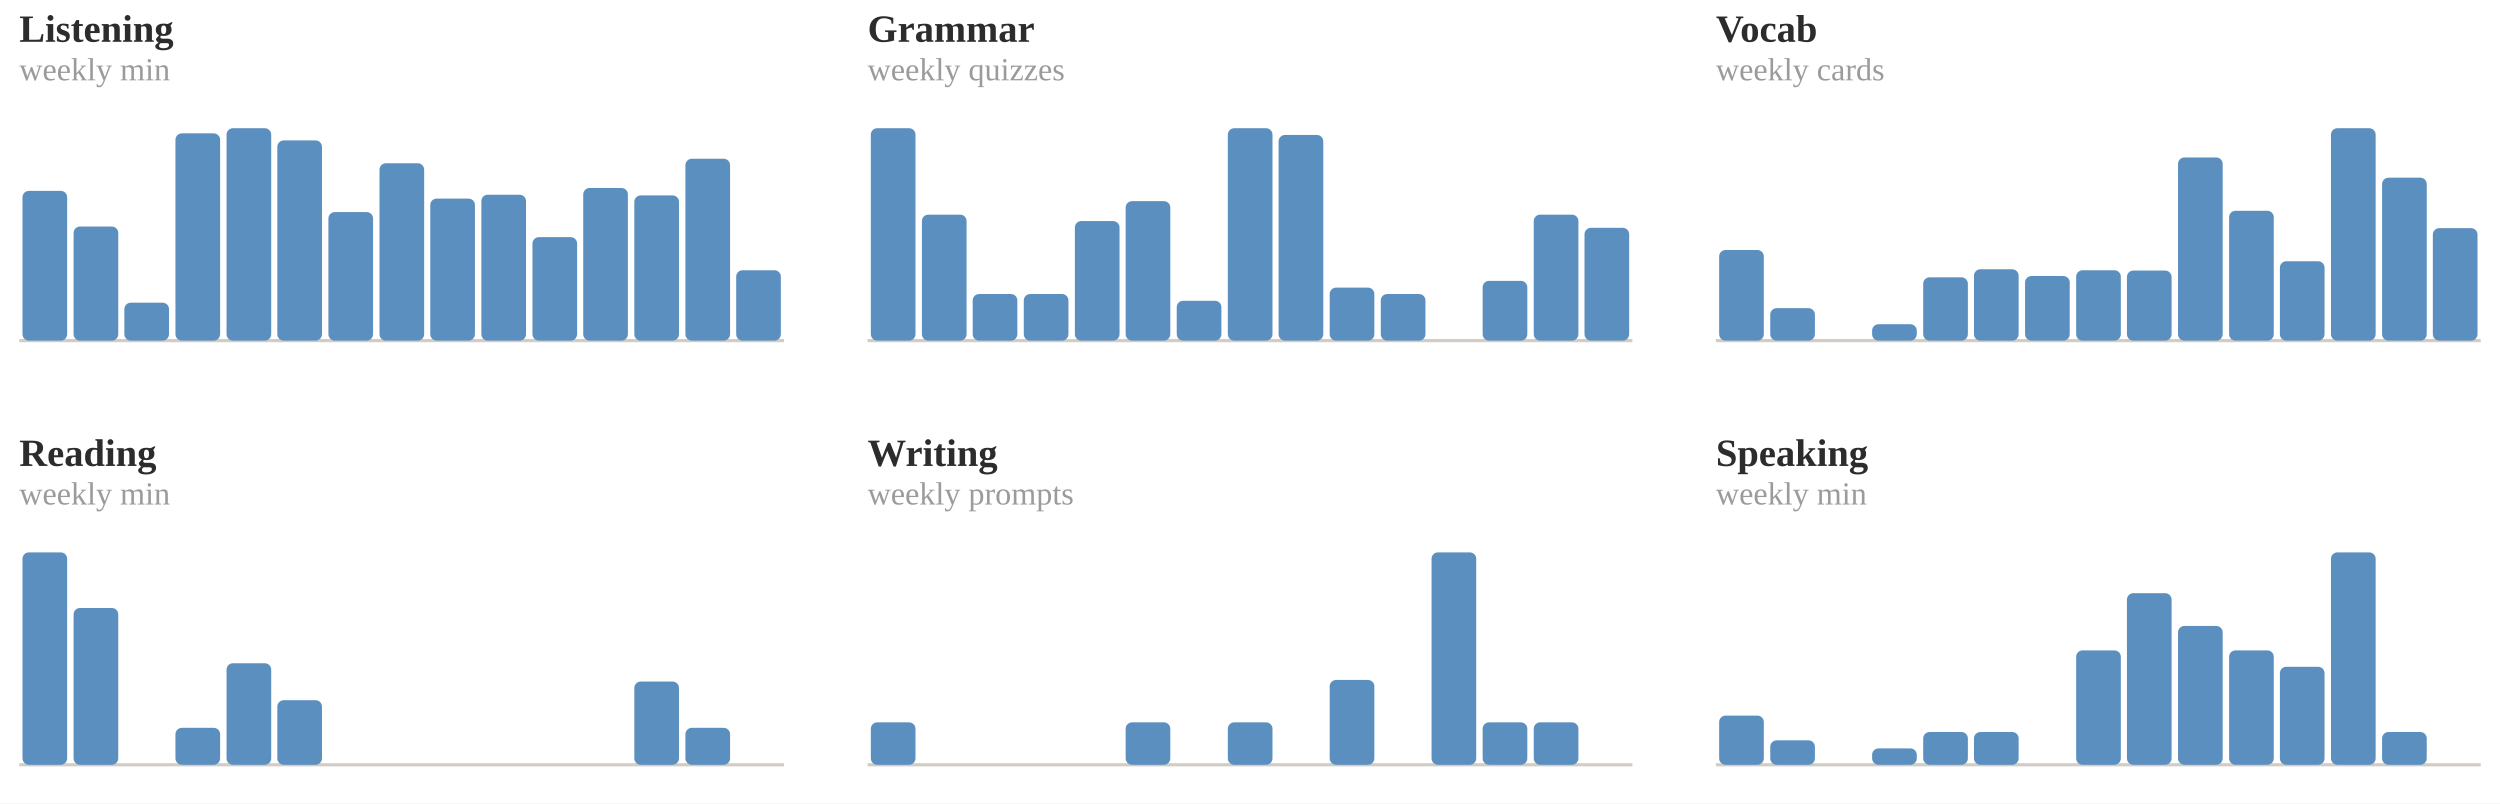
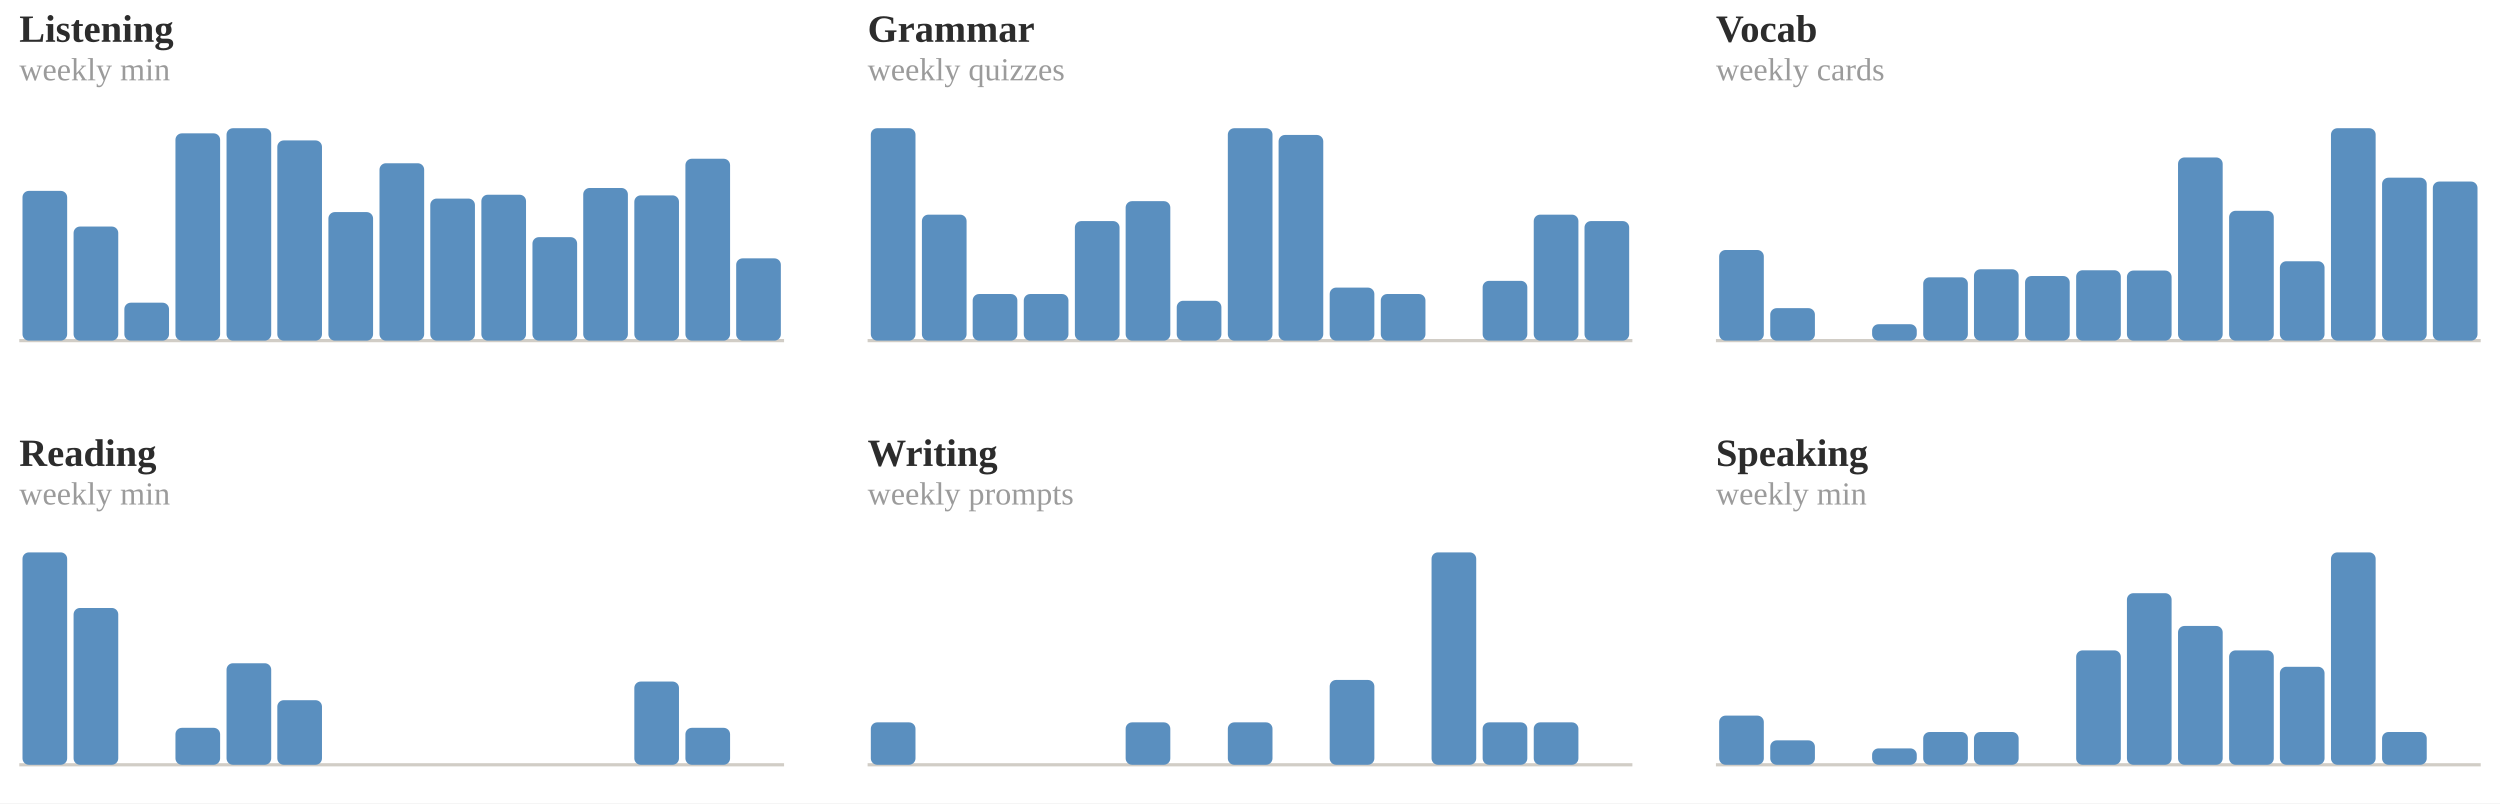
<svg xmlns="http://www.w3.org/2000/svg" viewBox="0 0 778 250" width="100%" role="img" aria-label="Weekly totals per skill">
  <style>
.p-title{fill:#2c2c2c;font-size:12px;font-weight:600}
.p-sub{fill:#9b9b9b;font-size:10px}
.p-line{fill:none;stroke:#5a8fbf;stroke-width:2;stroke-linejoin:round;stroke-linecap:round}
.p-area{fill:#5a8fbf;opacity:.10}
.p-end{fill:#5a8fbf;stroke:#ffffff;stroke-width:2}
.p-endlab{fill:#606060;font-size:10px;text-anchor:end;font-weight:600}
.p-base{stroke:#d1cdc6;stroke-width:1}
.b-bar{fill:#5a8fbf}
.b-bar:hover{fill:#5a8fbf;opacity:.85}
.b-hi{fill:#5a8fbf}
.d-lab{fill:#9b9b9b;font-size:10px;text-anchor:middle}
.d-val{fill:#606060;font-size:10px;text-anchor:middle;font-weight:600}
/* heatmap */
.hm-mon{fill:#9b9b9b;font-size:10px}
.hm-dow{fill:#9b9b9b;font-size:9px;text-anchor:end}
rect:hover{opacity:.8}
/* horizontal bars */
.h-cat{fill:#2c2c2c;font-size:12px;text-anchor:end;dominant-baseline:middle}
.h-track{fill:#eae7e1}
.h-fill{fill:#5a8fbf}
.h-val{fill:#606060;font-size:11px;font-weight:600;dominant-baseline:middle}
.ts-lab{fill:#2c2c2c;font-size:11px;font-weight:600}
.ts-val{fill:#606060;font-size:11px}
</style>
  <rect x="0" y="0" width="100%" height="100%" fill="#ffffff" />
  <text class="p-title" x="6" y="13">Listening</text>
  <text class="p-sub" x="6" y="25">weekly min</text>
  <line class="p-base" x1="6" y1="106" x2="244" y2="106" />
  <rect class="b-bar" x="7.0" y="59.4" width="13.9" height="46.6" rx="2" />
  <rect class="b-bar" x="22.9" y="70.5" width="13.9" height="35.5" rx="2" />
  <rect class="b-bar" x="38.7" y="94.2" width="13.9" height="11.8" rx="2" />
  <rect class="b-bar" x="54.6" y="41.5" width="13.9" height="64.5" rx="2" />
  <rect class="b-bar" x="70.5" y="39.9" width="13.9" height="66.1" rx="2" />
  <rect class="b-bar" x="86.3" y="43.7" width="13.9" height="62.3" rx="2" />
  <rect class="b-bar" x="102.2" y="66.0" width="13.9" height="40.0" rx="2" />
  <rect class="b-bar" x="118.1" y="50.8" width="13.9" height="55.2" rx="2" />
  <rect class="b-bar" x="133.9" y="61.8" width="13.9" height="44.2" rx="2" />
  <rect class="b-bar" x="149.8" y="60.6" width="13.9" height="45.4" rx="2" />
  <rect class="b-bar" x="165.7" y="73.8" width="13.9" height="32.2" rx="2" />
  <rect class="b-bar" x="181.5" y="58.5" width="13.9" height="47.5" rx="2" />
  <rect class="b-bar" x="197.4" y="60.8" width="13.9" height="45.2" rx="2" />
  <rect class="b-bar" x="213.3" y="49.4" width="13.9" height="56.6" rx="2" />
-   <rect class="b-bar" x="229.1" y="84.1" width="13.9" height="21.9" rx="2" />
+   <rect class="b-bar" x="229.1" y="80.4" width="13.9" height="25.6" rx="2" />
  <text class="p-title" x="270" y="13">Grammar</text>
  <text class="p-sub" x="270" y="25">weekly quizzes</text>
  <line class="p-base" x1="270" y1="106" x2="508" y2="106" />
  <rect class="b-bar" x="271.0" y="39.9" width="13.9" height="66.1" rx="2" />
  <rect class="b-bar" x="286.9" y="66.8" width="13.9" height="39.2" rx="2" />
  <rect class="b-bar" x="302.7" y="91.5" width="13.9" height="14.5" rx="2" />
  <rect class="b-bar" x="318.6" y="91.5" width="13.9" height="14.5" rx="2" />
  <rect class="b-bar" x="334.5" y="68.8" width="13.9" height="37.2" rx="2" />
  <rect class="b-bar" x="350.3" y="62.6" width="13.9" height="43.4" rx="2" />
  <rect class="b-bar" x="366.2" y="93.6" width="13.9" height="12.4" rx="2" />
  <rect class="b-bar" x="382.1" y="39.9" width="13.9" height="66.1" rx="2" />
  <rect class="b-bar" x="397.9" y="42.0" width="13.9" height="64.0" rx="2" />
  <rect class="b-bar" x="413.8" y="89.5" width="13.9" height="16.5" rx="2" />
  <rect class="b-bar" x="429.7" y="91.5" width="13.9" height="14.5" rx="2" />
  <rect class="b-bar" x="445.5" y="106.0" width="13.9" height="0.0" rx="2" />
  <rect class="b-bar" x="461.4" y="87.4" width="13.9" height="18.6" rx="2" />
  <rect class="b-bar" x="477.3" y="66.8" width="13.9" height="39.2" rx="2" />
-   <rect class="b-bar" x="493.1" y="70.9" width="13.9" height="35.1" rx="2" />
+   <rect class="b-bar" x="493.1" y="68.8" width="13.9" height="37.2" rx="2" />
  <text class="p-title" x="534" y="13">Vocab</text>
  <text class="p-sub" x="534" y="25">weekly cards</text>
  <line class="p-base" x1="534" y1="106" x2="772" y2="106" />
  <rect class="b-bar" x="535.0" y="77.8" width="13.9" height="28.2" rx="2" />
  <rect class="b-bar" x="550.9" y="95.9" width="13.9" height="10.1" rx="2" />
  <rect class="b-bar" x="566.7" y="106.0" width="13.9" height="0.0" rx="2" />
  <rect class="b-bar" x="582.6" y="100.9" width="13.9" height="5.1" rx="2" />
  <rect class="b-bar" x="598.5" y="86.3" width="13.9" height="19.7" rx="2" />
  <rect class="b-bar" x="614.3" y="83.8" width="13.9" height="22.2" rx="2" />
  <rect class="b-bar" x="630.2" y="85.9" width="13.9" height="20.1" rx="2" />
  <rect class="b-bar" x="646.1" y="84.1" width="13.9" height="21.9" rx="2" />
  <rect class="b-bar" x="661.9" y="84.2" width="13.9" height="21.8" rx="2" />
  <rect class="b-bar" x="677.8" y="49.0" width="13.9" height="57.0" rx="2" />
  <rect class="b-bar" x="693.7" y="65.6" width="13.9" height="40.4" rx="2" />
  <rect class="b-bar" x="709.5" y="81.3" width="13.9" height="24.7" rx="2" />
  <rect class="b-bar" x="725.4" y="39.9" width="13.9" height="66.1" rx="2" />
  <rect class="b-bar" x="741.3" y="55.3" width="13.9" height="50.7" rx="2" />
-   <rect class="b-bar" x="757.1" y="71.0" width="13.9" height="35.0" rx="2" />
+   <rect class="b-bar" x="757.1" y="56.5" width="13.9" height="49.5" rx="2" />
  <text class="p-title" x="6" y="145">Reading</text>
  <text class="p-sub" x="6" y="157">weekly min</text>
  <line class="p-base" x1="6" y1="238" x2="244" y2="238" />
  <rect class="b-bar" x="7.0" y="171.9" width="13.9" height="66.1" rx="2" />
  <rect class="b-bar" x="22.9" y="189.2" width="13.9" height="48.8" rx="2" />
  <rect class="b-bar" x="38.7" y="238.0" width="13.9" height="0.0" rx="2" />
  <rect class="b-bar" x="54.6" y="226.5" width="13.9" height="11.5" rx="2" />
  <rect class="b-bar" x="70.5" y="206.4" width="13.9" height="31.6" rx="2" />
  <rect class="b-bar" x="86.3" y="217.9" width="13.9" height="20.1" rx="2" />
  <rect class="b-bar" x="102.2" y="238.0" width="13.9" height="0.0" rx="2" />
  <rect class="b-bar" x="118.1" y="238.0" width="13.9" height="0.0" rx="2" />
  <rect class="b-bar" x="133.9" y="238.0" width="13.9" height="0.0" rx="2" />
  <rect class="b-bar" x="149.8" y="238.0" width="13.9" height="0.0" rx="2" />
  <rect class="b-bar" x="165.7" y="238.0" width="13.9" height="0.0" rx="2" />
  <rect class="b-bar" x="181.5" y="238.0" width="13.9" height="0.0" rx="2" />
  <rect class="b-bar" x="197.4" y="212.1" width="13.9" height="25.9" rx="2" />
  <rect class="b-bar" x="213.3" y="226.5" width="13.9" height="11.5" rx="2" />
  <rect class="b-bar" x="229.1" y="238.0" width="13.9" height="0.0" rx="2" />
  <text class="p-title" x="270" y="145">Writing</text>
  <text class="p-sub" x="270" y="157">weekly prompts</text>
  <line class="p-base" x1="270" y1="238" x2="508" y2="238" />
  <rect class="b-bar" x="271.0" y="224.8" width="13.9" height="13.2" rx="2" />
  <rect class="b-bar" x="286.9" y="238.0" width="13.9" height="0.0" rx="2" />
  <rect class="b-bar" x="302.7" y="238.0" width="13.9" height="0.0" rx="2" />
  <rect class="b-bar" x="318.6" y="238.0" width="13.9" height="0.0" rx="2" />
  <rect class="b-bar" x="334.5" y="238.0" width="13.9" height="0.0" rx="2" />
  <rect class="b-bar" x="350.3" y="224.8" width="13.9" height="13.2" rx="2" />
  <rect class="b-bar" x="366.2" y="238.0" width="13.9" height="0.0" rx="2" />
  <rect class="b-bar" x="382.1" y="224.8" width="13.9" height="13.2" rx="2" />
  <rect class="b-bar" x="397.9" y="238.0" width="13.9" height="0.0" rx="2" />
  <rect class="b-bar" x="413.8" y="211.6" width="13.9" height="26.4" rx="2" />
  <rect class="b-bar" x="429.7" y="238.0" width="13.9" height="0.0" rx="2" />
  <rect class="b-bar" x="445.5" y="171.9" width="13.9" height="66.1" rx="2" />
  <rect class="b-bar" x="461.4" y="224.8" width="13.9" height="13.2" rx="2" />
  <rect class="b-bar" x="477.3" y="224.8" width="13.9" height="13.2" rx="2" />
  <rect class="b-bar" x="493.1" y="238.0" width="13.9" height="0.0" rx="2" />
  <text class="p-title" x="534" y="145">Speaking</text>
  <text class="p-sub" x="534" y="157">weekly min</text>
  <line class="p-base" x1="534" y1="238" x2="772" y2="238" />
  <rect class="b-bar" x="535.0" y="222.7" width="13.9" height="15.3" rx="2" />
  <rect class="b-bar" x="550.9" y="230.4" width="13.9" height="7.6" rx="2" />
  <rect class="b-bar" x="566.7" y="238.0" width="13.9" height="0.0" rx="2" />
  <rect class="b-bar" x="582.6" y="232.9" width="13.9" height="5.1" rx="2" />
  <rect class="b-bar" x="598.5" y="227.8" width="13.9" height="10.2" rx="2" />
  <rect class="b-bar" x="614.3" y="227.8" width="13.9" height="10.2" rx="2" />
  <rect class="b-bar" x="630.2" y="238.0" width="13.9" height="0.0" rx="2" />
  <rect class="b-bar" x="646.1" y="202.4" width="13.9" height="35.6" rx="2" />
  <rect class="b-bar" x="661.9" y="184.6" width="13.9" height="53.4" rx="2" />
  <rect class="b-bar" x="677.8" y="194.8" width="13.9" height="43.2" rx="2" />
  <rect class="b-bar" x="693.7" y="202.4" width="13.9" height="35.6" rx="2" />
  <rect class="b-bar" x="709.5" y="207.5" width="13.9" height="30.5" rx="2" />
  <rect class="b-bar" x="725.4" y="171.9" width="13.9" height="66.1" rx="2" />
  <rect class="b-bar" x="741.3" y="227.8" width="13.9" height="10.2" rx="2" />
  <rect class="b-bar" x="757.1" y="238.0" width="13.9" height="0.0" rx="2" />
</svg>
